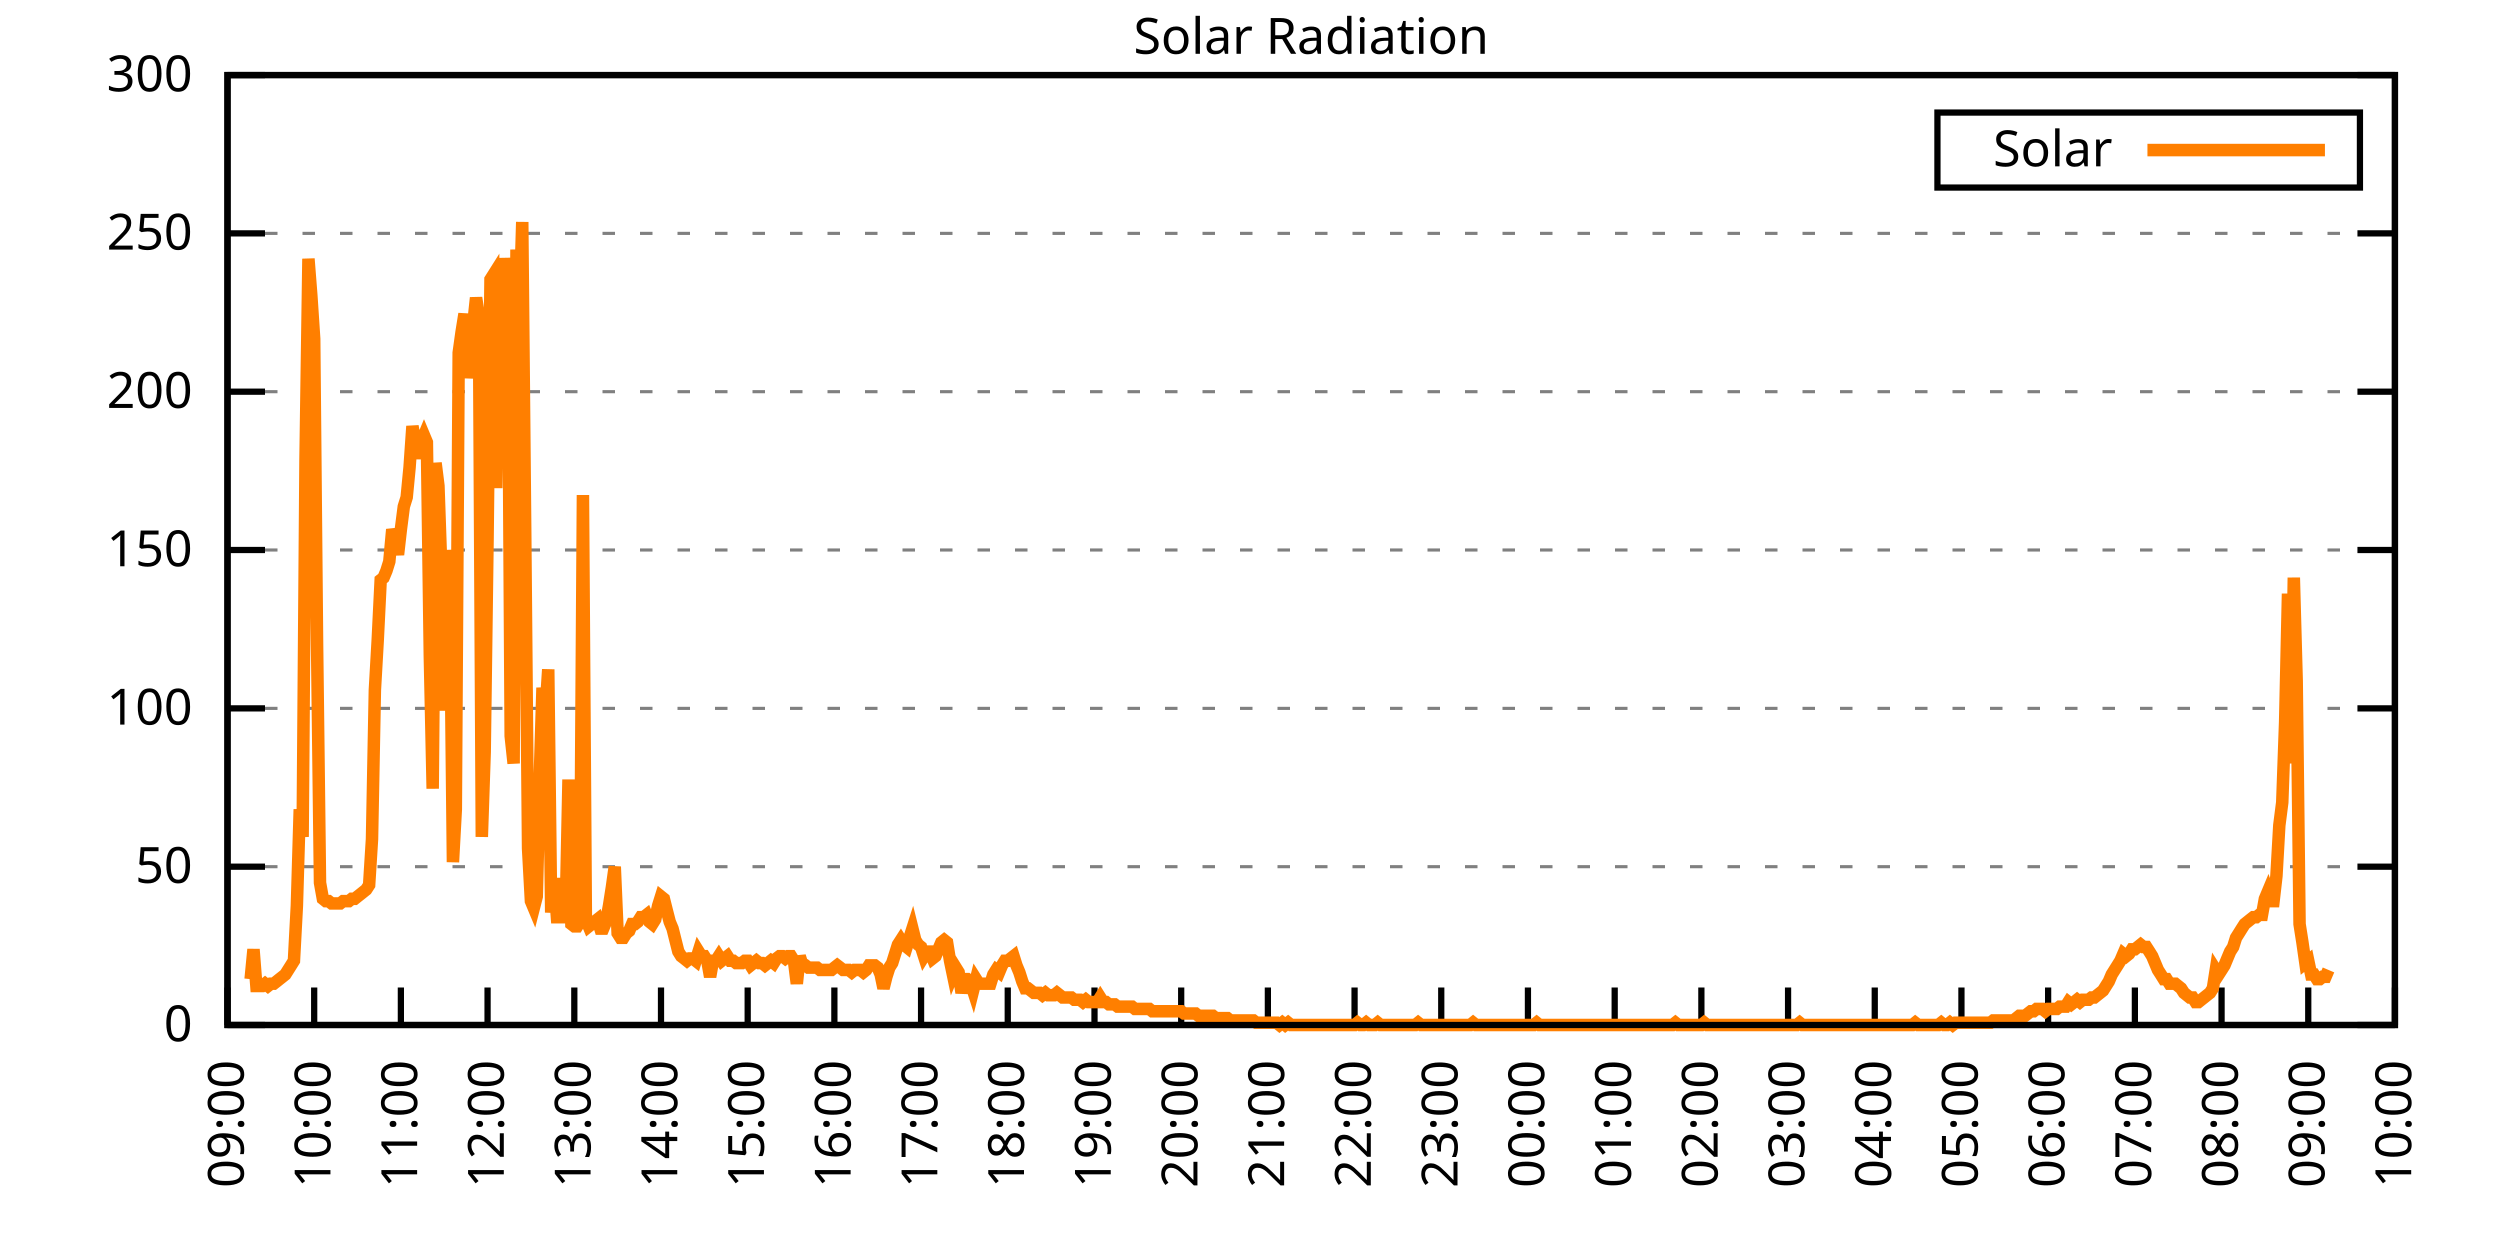
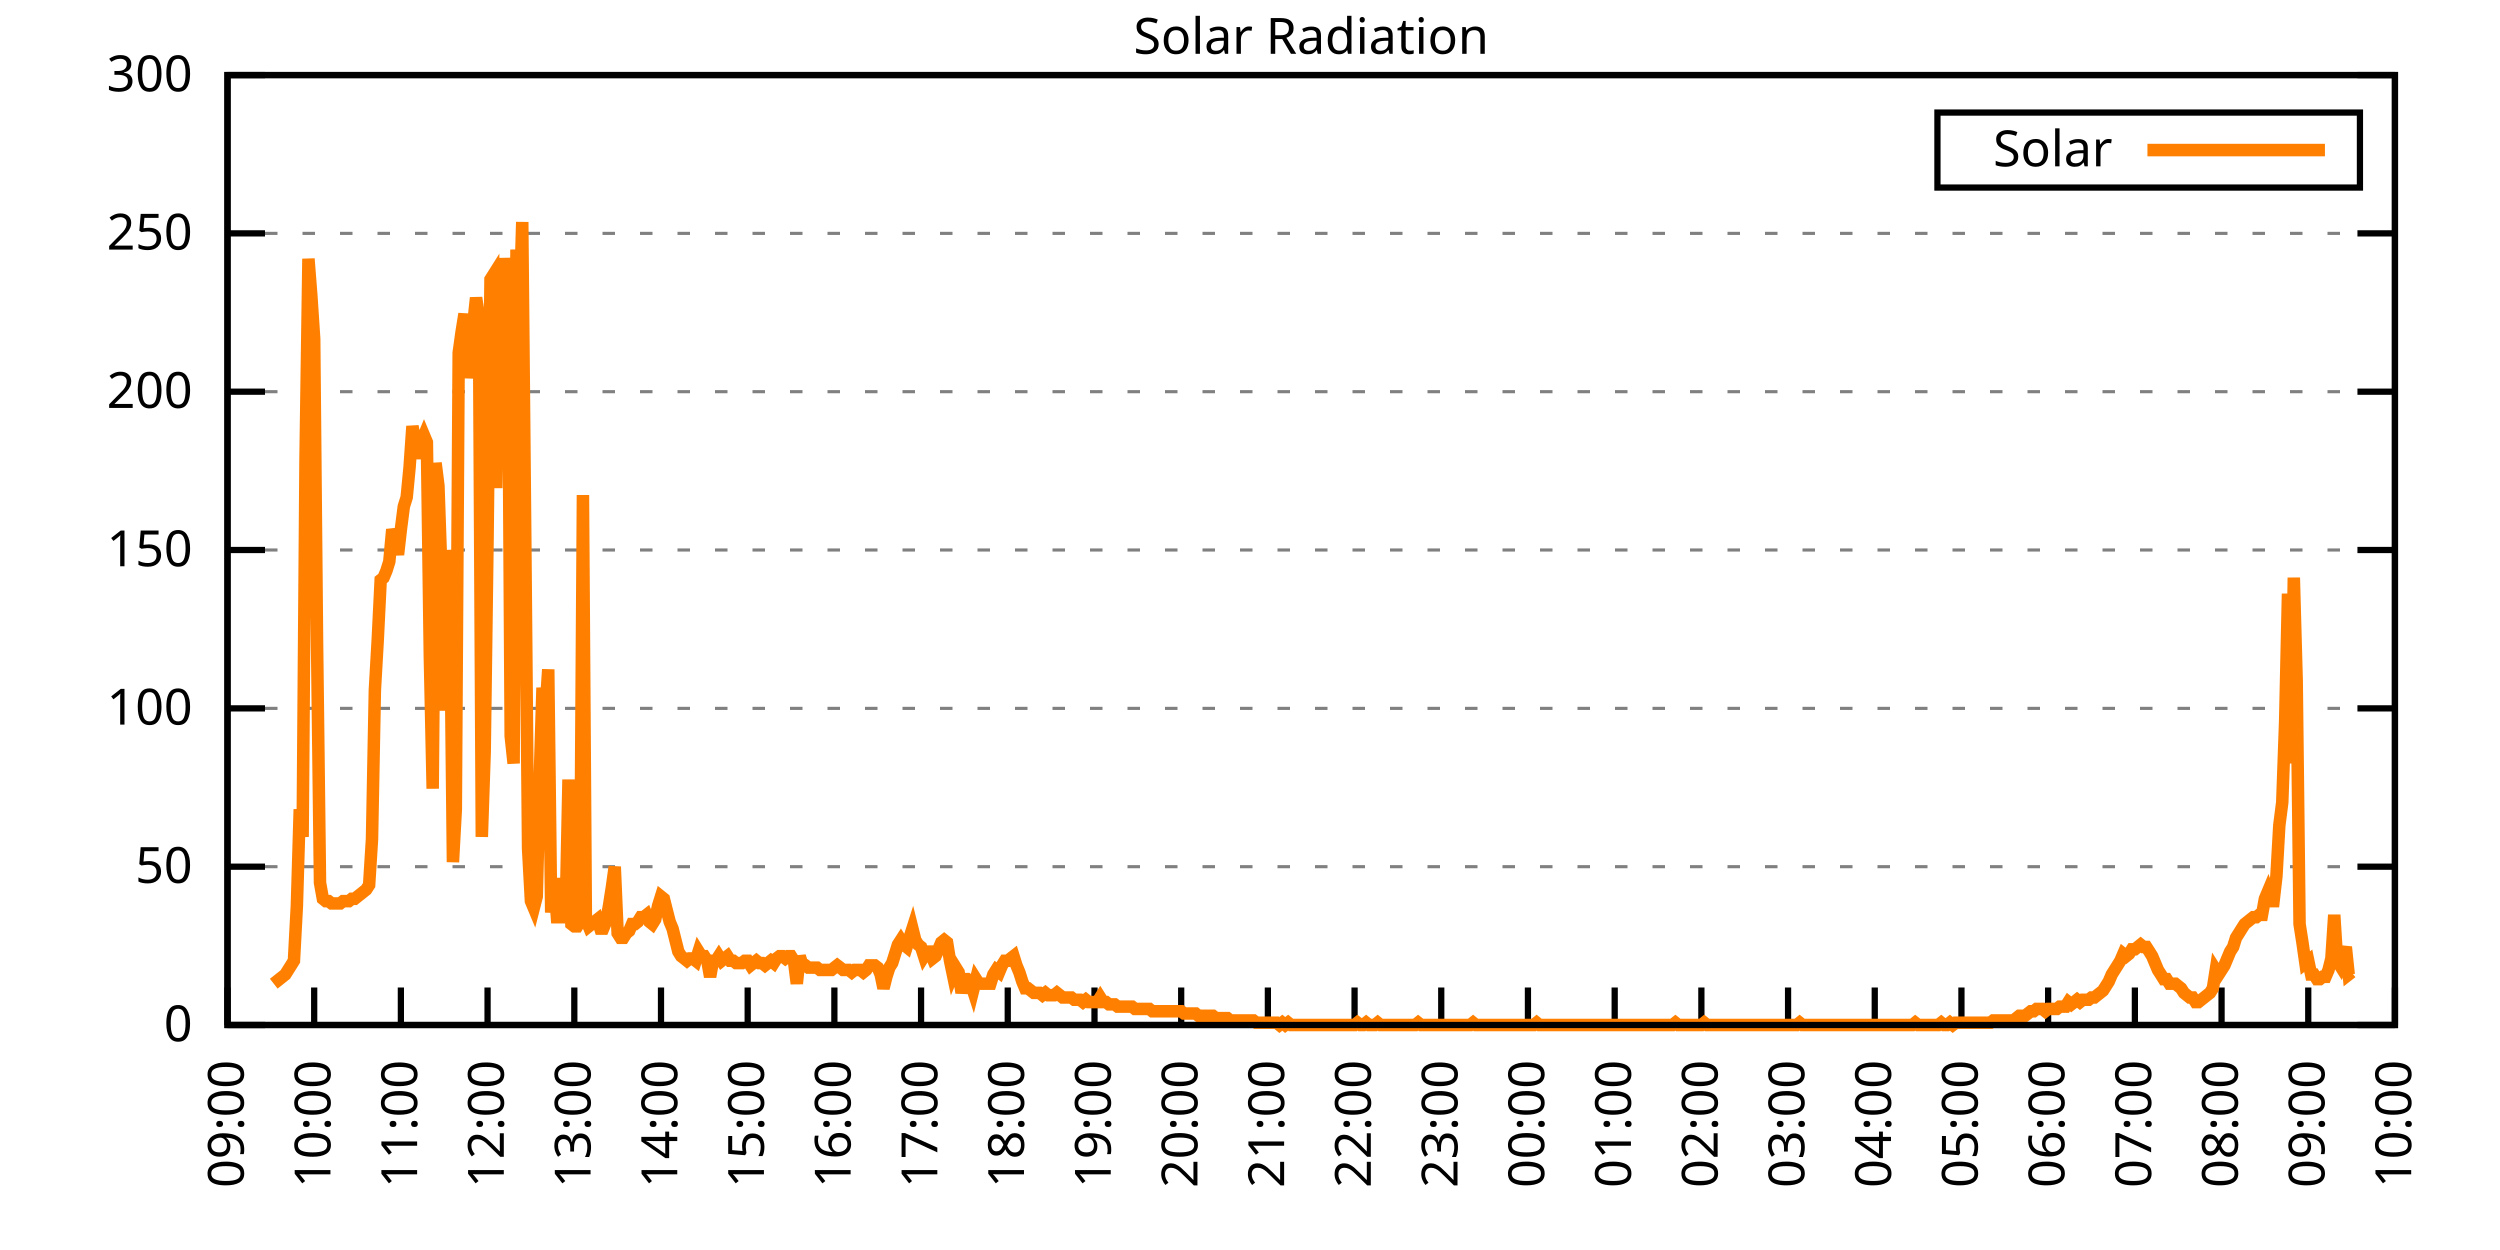
<svg xmlns="http://www.w3.org/2000/svg" xmlns:xlink="http://www.w3.org/1999/xlink" width="400" height="200" viewBox="0 0 400 200">
  <g id="gnuplot_canvas">
    <rect x="0" y="0" width="400" height="200" fill="none" />
    <defs>
      <circle id="gpDot" r="0.5" stroke-width="0.5" stroke="currentColor" />
      <path id="gpPt0" stroke-width="0.333" stroke="currentColor" d="M-1,0 h2 M0,-1 v2" />
      <path id="gpPt1" stroke-width="0.333" stroke="currentColor" d="M-1,-1 L1,1 M1,-1 L-1,1" />
      <path id="gpPt2" stroke-width="0.333" stroke="currentColor" d="M-1,0 L1,0 M0,-1 L0,1 M-1,-1 L1,1 M-1,1 L1,-1" />
      <rect id="gpPt3" stroke-width="0.333" stroke="currentColor" x="-1" y="-1" width="2" height="2" />
      <rect id="gpPt4" stroke-width="0.333" stroke="currentColor" fill="currentColor" x="-1" y="-1" width="2" height="2" />
      <circle id="gpPt5" stroke-width="0.333" stroke="currentColor" cx="0" cy="0" r="1" />
      <use xlink:href="#gpPt5" id="gpPt6" fill="currentColor" stroke="none" />
      <path id="gpPt7" stroke-width="0.333" stroke="currentColor" d="M0,-1.33 L-1.33,0.67 L1.33,0.67 z" />
      <use xlink:href="#gpPt7" id="gpPt8" fill="currentColor" stroke="none" />
      <use xlink:href="#gpPt7" id="gpPt9" stroke="currentColor" transform="rotate(180)" />
      <use xlink:href="#gpPt9" id="gpPt10" fill="currentColor" stroke="none" />
      <use xlink:href="#gpPt3" id="gpPt11" stroke="currentColor" transform="rotate(45)" />
      <use xlink:href="#gpPt11" id="gpPt12" fill="currentColor" stroke="none" />
      <path id="gpPt13" stroke-width="0.333" stroke="currentColor" d="M0,1.330 L1.265,0.411 L0.782,-1.067 L-0.782,-1.076 L-1.265,0.411 z" />
      <use xlink:href="#gpPt13" id="gpPt14" fill="currentColor" stroke="none" />
      <filter id="textbox" filterUnits="objectBoundingBox" x="0" y="0" height="1" width="1">
        <feFlood flood-color="white" flood-opacity="1" result="bgnd" />
        <feComposite in="SourceGraphic" in2="bgnd" operator="atop" />
      </filter>
      <filter id="greybox" filterUnits="objectBoundingBox" x="0" y="0" height="1" width="1">
        <feFlood flood-color="lightgrey" flood-opacity="1" result="grey" />
        <feComposite in="SourceGraphic" in2="grey" operator="atop" />
      </filter>
    </defs>
    <g fill="none" color="white" stroke="currentColor" stroke-width="1.00" stroke-linecap="butt" stroke-linejoin="miter">
</g>
    <g fill="none" color="black" stroke="currentColor" stroke-width="1.00" stroke-linecap="butt" stroke-linejoin="miter">
      <g stroke="none" shape-rendering="crispEdges">
        <polygon fill="rgb(255, 255, 255)" points="36.40,164.00 383.18,164.00 383.18,12.02 36.40,12.02 " />
      </g>
    </g>
    <g fill="none" color="black" stroke="currentColor" stroke-width="1.00" stroke-linecap="butt" stroke-linejoin="miter">
</g>
    <g fill="none" color="black" stroke="black" stroke-width="0.50" stroke-linecap="butt" stroke-linejoin="miter">
</g>
    <g fill="none" color="gray" stroke="currentColor" stroke-width="0.50" stroke-linecap="butt" stroke-linejoin="miter">
      <path stroke="gray" stroke-dasharray="2,4" class="gridline" d="M36.40,164.00 L383.19,164.00  " />
    </g>
    <g fill="none" color="gray" stroke="gray" stroke-width="1.00" stroke-linecap="butt" stroke-linejoin="miter">
</g>
    <g fill="none" color="black" stroke="currentColor" stroke-width="1.00" stroke-linecap="butt" stroke-linejoin="miter">
      <path stroke="black" d="M36.40,164.00 L42.40,164.00 M383.19,164.00 L377.19,164.00  " />
      <g transform="translate(30.80,166.60)" stroke="none" fill="black" font-family="Sans" font-size="8.00" text-anchor="end">
        <text>
          <tspan font-family="Sans"> 0</tspan>
        </text>
      </g>
    </g>
    <g fill="none" color="black" stroke="currentColor" stroke-width="1.00" stroke-linecap="butt" stroke-linejoin="miter">
</g>
    <g fill="none" color="black" stroke="black" stroke-width="0.50" stroke-linecap="butt" stroke-linejoin="miter">
</g>
    <g fill="none" color="gray" stroke="currentColor" stroke-width="0.50" stroke-linecap="butt" stroke-linejoin="miter">
      <path stroke="gray" stroke-dasharray="2,4" class="gridline" d="M36.40,138.67 L383.19,138.67  " />
    </g>
    <g fill="none" color="gray" stroke="gray" stroke-width="1.00" stroke-linecap="butt" stroke-linejoin="miter">
</g>
    <g fill="none" color="black" stroke="currentColor" stroke-width="1.00" stroke-linecap="butt" stroke-linejoin="miter">
      <path stroke="black" d="M36.40,138.67 L42.40,138.67 M383.19,138.67 L377.19,138.67  " />
      <g transform="translate(30.80,141.27)" stroke="none" fill="black" font-family="Sans" font-size="8.00" text-anchor="end">
        <text>
          <tspan font-family="Sans"> 50</tspan>
        </text>
      </g>
    </g>
    <g fill="none" color="black" stroke="currentColor" stroke-width="1.00" stroke-linecap="butt" stroke-linejoin="miter">
</g>
    <g fill="none" color="black" stroke="black" stroke-width="0.50" stroke-linecap="butt" stroke-linejoin="miter">
</g>
    <g fill="none" color="gray" stroke="currentColor" stroke-width="0.50" stroke-linecap="butt" stroke-linejoin="miter">
      <path stroke="gray" stroke-dasharray="2,4" class="gridline" d="M36.40,113.34 L383.19,113.34  " />
    </g>
    <g fill="none" color="gray" stroke="gray" stroke-width="1.00" stroke-linecap="butt" stroke-linejoin="miter">
</g>
    <g fill="none" color="black" stroke="currentColor" stroke-width="1.00" stroke-linecap="butt" stroke-linejoin="miter">
      <path stroke="black" d="M36.40,113.34 L42.40,113.34 M383.19,113.34 L377.19,113.34  " />
      <g transform="translate(30.80,115.94)" stroke="none" fill="black" font-family="Sans" font-size="8.00" text-anchor="end">
        <text>
          <tspan font-family="Sans"> 100</tspan>
        </text>
      </g>
    </g>
    <g fill="none" color="black" stroke="currentColor" stroke-width="1.00" stroke-linecap="butt" stroke-linejoin="miter">
</g>
    <g fill="none" color="black" stroke="black" stroke-width="0.50" stroke-linecap="butt" stroke-linejoin="miter">
</g>
    <g fill="none" color="gray" stroke="currentColor" stroke-width="0.50" stroke-linecap="butt" stroke-linejoin="miter">
      <path stroke="gray" stroke-dasharray="2,4" class="gridline" d="M36.40,88.00 L383.19,88.00  " />
    </g>
    <g fill="none" color="gray" stroke="gray" stroke-width="1.00" stroke-linecap="butt" stroke-linejoin="miter">
</g>
    <g fill="none" color="black" stroke="currentColor" stroke-width="1.00" stroke-linecap="butt" stroke-linejoin="miter">
      <path stroke="black" d="M36.40,88.00 L42.40,88.00 M383.19,88.00 L377.19,88.00  " />
      <g transform="translate(30.80,90.60)" stroke="none" fill="black" font-family="Sans" font-size="8.00" text-anchor="end">
        <text>
          <tspan font-family="Sans"> 150</tspan>
        </text>
      </g>
    </g>
    <g fill="none" color="black" stroke="currentColor" stroke-width="1.00" stroke-linecap="butt" stroke-linejoin="miter">
</g>
    <g fill="none" color="black" stroke="black" stroke-width="0.50" stroke-linecap="butt" stroke-linejoin="miter">
</g>
    <g fill="none" color="gray" stroke="currentColor" stroke-width="0.50" stroke-linecap="butt" stroke-linejoin="miter">
      <path stroke="gray" stroke-dasharray="2,4" class="gridline" d="M36.40,62.67 L383.19,62.67  " />
    </g>
    <g fill="none" color="gray" stroke="gray" stroke-width="1.00" stroke-linecap="butt" stroke-linejoin="miter">
</g>
    <g fill="none" color="black" stroke="currentColor" stroke-width="1.00" stroke-linecap="butt" stroke-linejoin="miter">
      <path stroke="black" d="M36.40,62.67 L42.40,62.67 M383.19,62.67 L377.19,62.67  " />
      <g transform="translate(30.80,65.27)" stroke="none" fill="black" font-family="Sans" font-size="8.00" text-anchor="end">
        <text>
          <tspan font-family="Sans"> 200</tspan>
        </text>
      </g>
    </g>
    <g fill="none" color="black" stroke="currentColor" stroke-width="1.00" stroke-linecap="butt" stroke-linejoin="miter">
</g>
    <g fill="none" color="black" stroke="black" stroke-width="0.50" stroke-linecap="butt" stroke-linejoin="miter">
</g>
    <g fill="none" color="gray" stroke="currentColor" stroke-width="0.50" stroke-linecap="butt" stroke-linejoin="miter">
      <path stroke="gray" stroke-dasharray="2,4" class="gridline" d="M36.40,37.34 L383.19,37.34  " />
    </g>
    <g fill="none" color="gray" stroke="gray" stroke-width="1.00" stroke-linecap="butt" stroke-linejoin="miter">
</g>
    <g fill="none" color="black" stroke="currentColor" stroke-width="1.00" stroke-linecap="butt" stroke-linejoin="miter">
      <path stroke="black" d="M36.40,37.34 L42.40,37.34 M383.19,37.34 L377.19,37.34  " />
      <g transform="translate(30.80,39.94)" stroke="none" fill="black" font-family="Sans" font-size="8.00" text-anchor="end">
        <text>
          <tspan font-family="Sans"> 250</tspan>
        </text>
      </g>
    </g>
    <g fill="none" color="black" stroke="currentColor" stroke-width="1.00" stroke-linecap="butt" stroke-linejoin="miter">
</g>
    <g fill="none" color="black" stroke="black" stroke-width="0.50" stroke-linecap="butt" stroke-linejoin="miter">
</g>
    <g fill="none" color="gray" stroke="currentColor" stroke-width="0.50" stroke-linecap="butt" stroke-linejoin="miter">
      <path stroke="gray" stroke-dasharray="2,4" class="gridline" d="M36.40,12.01 L383.19,12.01  " />
    </g>
    <g fill="none" color="gray" stroke="gray" stroke-width="1.00" stroke-linecap="butt" stroke-linejoin="miter">
</g>
    <g fill="none" color="black" stroke="currentColor" stroke-width="1.00" stroke-linecap="butt" stroke-linejoin="miter">
      <path stroke="black" d="M36.40,12.01 L42.40,12.01 M383.19,12.01 L377.19,12.01  " />
      <g transform="translate(30.80,14.61)" stroke="none" fill="black" font-family="Sans" font-size="8.00" text-anchor="end">
        <text>
          <tspan font-family="Sans"> 300</tspan>
        </text>
      </g>
    </g>
    <g fill="none" color="black" stroke="currentColor" stroke-width="1.00" stroke-linecap="butt" stroke-linejoin="miter">
      <path stroke="black" d="M36.40,164.00 L36.40,158.00  " />
      <g transform="translate(39.00,169.60) rotate(270.00)" stroke="none" fill="black" font-family="Sans" font-size="8.00" text-anchor="end">
        <text>
          <tspan font-family="Sans">09:00</tspan>
        </text>
      </g>
    </g>
    <g fill="none" color="black" stroke="currentColor" stroke-width="1.00" stroke-linecap="butt" stroke-linejoin="miter">
      <path stroke="black" d="M50.27,164.00 L50.27,158.00  " />
      <g transform="translate(52.87,169.60) rotate(270.00)" stroke="none" fill="black" font-family="Sans" font-size="8.00" text-anchor="end">
        <text>
          <tspan font-family="Sans">10:00</tspan>
        </text>
      </g>
    </g>
    <g fill="none" color="black" stroke="currentColor" stroke-width="1.00" stroke-linecap="butt" stroke-linejoin="miter">
      <path stroke="black" d="M64.14,164.00 L64.14,158.00  " />
      <g transform="translate(66.74,169.60) rotate(270.00)" stroke="none" fill="black" font-family="Sans" font-size="8.00" text-anchor="end">
        <text>
          <tspan font-family="Sans">11:00</tspan>
        </text>
      </g>
    </g>
    <g fill="none" color="black" stroke="currentColor" stroke-width="1.00" stroke-linecap="butt" stroke-linejoin="miter">
      <path stroke="black" d="M78.01,164.00 L78.01,158.00  " />
      <g transform="translate(80.61,169.60) rotate(270.00)" stroke="none" fill="black" font-family="Sans" font-size="8.00" text-anchor="end">
        <text>
          <tspan font-family="Sans">12:00</tspan>
        </text>
      </g>
    </g>
    <g fill="none" color="black" stroke="currentColor" stroke-width="1.00" stroke-linecap="butt" stroke-linejoin="miter">
      <path stroke="black" d="M91.89,164.00 L91.89,158.00  " />
      <g transform="translate(94.49,169.60) rotate(270.00)" stroke="none" fill="black" font-family="Sans" font-size="8.00" text-anchor="end">
        <text>
          <tspan font-family="Sans">13:00</tspan>
        </text>
      </g>
    </g>
    <g fill="none" color="black" stroke="currentColor" stroke-width="1.00" stroke-linecap="butt" stroke-linejoin="miter">
      <path stroke="black" d="M105.76,164.00 L105.76,158.00  " />
      <g transform="translate(108.36,169.60) rotate(270.00)" stroke="none" fill="black" font-family="Sans" font-size="8.00" text-anchor="end">
        <text>
          <tspan font-family="Sans">14:00</tspan>
        </text>
      </g>
    </g>
    <g fill="none" color="black" stroke="currentColor" stroke-width="1.00" stroke-linecap="butt" stroke-linejoin="miter">
      <path stroke="black" d="M119.63,164.00 L119.63,158.00  " />
      <g transform="translate(122.23,169.60) rotate(270.00)" stroke="none" fill="black" font-family="Sans" font-size="8.00" text-anchor="end">
        <text>
          <tspan font-family="Sans">15:00</tspan>
        </text>
      </g>
    </g>
    <g fill="none" color="black" stroke="currentColor" stroke-width="1.00" stroke-linecap="butt" stroke-linejoin="miter">
      <path stroke="black" d="M133.50,164.00 L133.50,158.00  " />
      <g transform="translate(136.10,169.60) rotate(270.00)" stroke="none" fill="black" font-family="Sans" font-size="8.00" text-anchor="end">
        <text>
          <tspan font-family="Sans">16:00</tspan>
        </text>
      </g>
    </g>
    <g fill="none" color="black" stroke="currentColor" stroke-width="1.00" stroke-linecap="butt" stroke-linejoin="miter">
      <path stroke="black" d="M147.37,164.00 L147.37,158.00  " />
      <g transform="translate(149.97,169.60) rotate(270.00)" stroke="none" fill="black" font-family="Sans" font-size="8.00" text-anchor="end">
        <text>
          <tspan font-family="Sans">17:00</tspan>
        </text>
      </g>
    </g>
    <g fill="none" color="black" stroke="currentColor" stroke-width="1.00" stroke-linecap="butt" stroke-linejoin="miter">
      <path stroke="black" d="M161.24,164.00 L161.24,158.00  " />
      <g transform="translate(163.84,169.60) rotate(270.00)" stroke="none" fill="black" font-family="Sans" font-size="8.00" text-anchor="end">
        <text>
          <tspan font-family="Sans">18:00</tspan>
        </text>
      </g>
    </g>
    <g fill="none" color="black" stroke="currentColor" stroke-width="1.00" stroke-linecap="butt" stroke-linejoin="miter">
      <path stroke="black" d="M175.12,164.00 L175.12,158.00  " />
      <g transform="translate(177.72,169.60) rotate(270.00)" stroke="none" fill="black" font-family="Sans" font-size="8.00" text-anchor="end">
        <text>
          <tspan font-family="Sans">19:00</tspan>
        </text>
      </g>
    </g>
    <g fill="none" color="black" stroke="currentColor" stroke-width="1.00" stroke-linecap="butt" stroke-linejoin="miter">
      <path stroke="black" d="M188.99,164.00 L188.99,158.00  " />
      <g transform="translate(191.59,169.60) rotate(270.00)" stroke="none" fill="black" font-family="Sans" font-size="8.00" text-anchor="end">
        <text>
          <tspan font-family="Sans">20:00</tspan>
        </text>
      </g>
    </g>
    <g fill="none" color="black" stroke="currentColor" stroke-width="1.00" stroke-linecap="butt" stroke-linejoin="miter">
      <path stroke="black" d="M202.86,164.00 L202.86,158.00  " />
      <g transform="translate(205.46,169.60) rotate(270.00)" stroke="none" fill="black" font-family="Sans" font-size="8.00" text-anchor="end">
        <text>
          <tspan font-family="Sans">21:00</tspan>
        </text>
      </g>
    </g>
    <g fill="none" color="black" stroke="currentColor" stroke-width="1.00" stroke-linecap="butt" stroke-linejoin="miter">
      <path stroke="black" d="M216.73,164.00 L216.73,158.00  " />
      <g transform="translate(219.33,169.60) rotate(270.00)" stroke="none" fill="black" font-family="Sans" font-size="8.00" text-anchor="end">
        <text>
          <tspan font-family="Sans">22:00</tspan>
        </text>
      </g>
    </g>
    <g fill="none" color="black" stroke="currentColor" stroke-width="1.00" stroke-linecap="butt" stroke-linejoin="miter">
      <path stroke="black" d="M230.60,164.00 L230.60,158.00  " />
      <g transform="translate(233.20,169.60) rotate(270.00)" stroke="none" fill="black" font-family="Sans" font-size="8.00" text-anchor="end">
        <text>
          <tspan font-family="Sans">23:00</tspan>
        </text>
      </g>
    </g>
    <g fill="none" color="black" stroke="currentColor" stroke-width="1.00" stroke-linecap="butt" stroke-linejoin="miter">
      <path stroke="black" d="M244.47,164.00 L244.47,158.00  " />
      <g transform="translate(247.07,169.60) rotate(270.00)" stroke="none" fill="black" font-family="Sans" font-size="8.00" text-anchor="end">
        <text>
          <tspan font-family="Sans">00:00</tspan>
        </text>
      </g>
    </g>
    <g fill="none" color="black" stroke="currentColor" stroke-width="1.00" stroke-linecap="butt" stroke-linejoin="miter">
      <path stroke="black" d="M258.35,164.00 L258.35,158.00  " />
      <g transform="translate(260.95,169.60) rotate(270.00)" stroke="none" fill="black" font-family="Sans" font-size="8.00" text-anchor="end">
        <text>
          <tspan font-family="Sans">01:00</tspan>
        </text>
      </g>
    </g>
    <g fill="none" color="black" stroke="currentColor" stroke-width="1.00" stroke-linecap="butt" stroke-linejoin="miter">
      <path stroke="black" d="M272.22,164.00 L272.22,158.00  " />
      <g transform="translate(274.82,169.60) rotate(270.00)" stroke="none" fill="black" font-family="Sans" font-size="8.00" text-anchor="end">
        <text>
          <tspan font-family="Sans">02:00</tspan>
        </text>
      </g>
    </g>
    <g fill="none" color="black" stroke="currentColor" stroke-width="1.00" stroke-linecap="butt" stroke-linejoin="miter">
      <path stroke="black" d="M286.09,164.00 L286.09,158.00  " />
      <g transform="translate(288.69,169.60) rotate(270.00)" stroke="none" fill="black" font-family="Sans" font-size="8.00" text-anchor="end">
        <text>
          <tspan font-family="Sans">03:00</tspan>
        </text>
      </g>
    </g>
    <g fill="none" color="black" stroke="currentColor" stroke-width="1.00" stroke-linecap="butt" stroke-linejoin="miter">
      <path stroke="black" d="M299.96,164.00 L299.96,158.00  " />
      <g transform="translate(302.56,169.60) rotate(270.00)" stroke="none" fill="black" font-family="Sans" font-size="8.00" text-anchor="end">
        <text>
          <tspan font-family="Sans">04:00</tspan>
        </text>
      </g>
    </g>
    <g fill="none" color="black" stroke="currentColor" stroke-width="1.00" stroke-linecap="butt" stroke-linejoin="miter">
      <path stroke="black" d="M313.83,164.00 L313.83,158.00  " />
      <g transform="translate(316.43,169.60) rotate(270.00)" stroke="none" fill="black" font-family="Sans" font-size="8.00" text-anchor="end">
        <text>
          <tspan font-family="Sans">05:00</tspan>
        </text>
      </g>
    </g>
    <g fill="none" color="black" stroke="currentColor" stroke-width="1.00" stroke-linecap="butt" stroke-linejoin="miter">
      <path stroke="black" d="M327.70,164.00 L327.70,158.00  " />
      <g transform="translate(330.30,169.60) rotate(270.00)" stroke="none" fill="black" font-family="Sans" font-size="8.00" text-anchor="end">
        <text>
          <tspan font-family="Sans">06:00</tspan>
        </text>
      </g>
    </g>
    <g fill="none" color="black" stroke="currentColor" stroke-width="1.00" stroke-linecap="butt" stroke-linejoin="miter">
      <path stroke="black" d="M341.58,164.00 L341.58,158.00  " />
      <g transform="translate(344.18,169.60) rotate(270.00)" stroke="none" fill="black" font-family="Sans" font-size="8.00" text-anchor="end">
        <text>
          <tspan font-family="Sans">07:00</tspan>
        </text>
      </g>
    </g>
    <g fill="none" color="black" stroke="currentColor" stroke-width="1.00" stroke-linecap="butt" stroke-linejoin="miter">
      <path stroke="black" d="M355.45,164.00 L355.45,158.00  " />
      <g transform="translate(358.05,169.60) rotate(270.00)" stroke="none" fill="black" font-family="Sans" font-size="8.00" text-anchor="end">
        <text>
          <tspan font-family="Sans">08:00</tspan>
        </text>
      </g>
    </g>
    <g fill="none" color="black" stroke="currentColor" stroke-width="1.00" stroke-linecap="butt" stroke-linejoin="miter">
      <path stroke="black" d="M369.32,164.00 L369.32,158.00  " />
      <g transform="translate(371.92,169.60) rotate(270.00)" stroke="none" fill="black" font-family="Sans" font-size="8.00" text-anchor="end">
        <text>
          <tspan font-family="Sans">09:00</tspan>
        </text>
      </g>
    </g>
    <g fill="none" color="black" stroke="currentColor" stroke-width="1.00" stroke-linecap="butt" stroke-linejoin="miter">
      <path stroke="black" d="M383.19,164.00 L383.19,158.00  " />
      <g transform="translate(385.79,169.60) rotate(270.00)" stroke="none" fill="black" font-family="Sans" font-size="8.00" text-anchor="end">
        <text>
          <tspan font-family="Sans">10:00</tspan>
        </text>
      </g>
    </g>
    <g fill="none" color="black" stroke="currentColor" stroke-width="1.00" stroke-linecap="butt" stroke-linejoin="miter">
</g>
    <g fill="none" color="black" stroke="currentColor" stroke-width="1.00" stroke-linecap="butt" stroke-linejoin="miter">
      <path stroke="black" d="M36.40,12.01 L36.40,164.00 L383.19,164.00 L383.19,12.01 L36.40,12.01 Z  " />
    </g>
    <g fill="none" color="black" stroke="currentColor" stroke-width="1.00" stroke-linecap="butt" stroke-linejoin="miter">
</g>
    <g fill="none" color="black" stroke="currentColor" stroke-width="1.00" stroke-linecap="butt" stroke-linejoin="miter">
      <path stroke="black" d="M309.99,30.01 L309.99,18.01 L377.59,18.01 L377.59,30.01 L309.99,30.01 Z  " />
    </g>
    <g id="Solar_Radiation_plot_1">
      <g fill="none" color="white" stroke="black" stroke-width="2.00" stroke-linecap="butt" stroke-linejoin="miter">
</g>
      <g fill="none" color="black" stroke="currentColor" stroke-width="2.00" stroke-linecap="butt" stroke-linejoin="miter">
        <g transform="translate(337.99,26.61)" stroke="none" fill="black" font-family="Sans" font-size="8.00" text-anchor="end">
          <text>
            <tspan font-family="Sans">Solar</tspan>
          </text>
        </g>
      </g>
      <g fill="none" color="black" stroke="currentColor" stroke-width="2.00" stroke-linecap="butt" stroke-linejoin="miter">
-         <path stroke="rgb(255, 127,   0)" d="M343.59,24.01 L371.99,24.01 M40.10,156.66 L40.56,151.89 L41.02,157.76 L41.49,157.76 L41.95,157.76 L42.41,157.39   L42.87,157.76 L43.34,157.39 L43.80,157.39 L44.26,157.03 L44.72,156.66 L45.19,156.29 L45.65,155.92 L46.11,155.19   L46.57,154.46 L47.03,153.72 L47.50,144.91 L47.96,129.49 L48.42,133.90 L48.88,73.70 L49.35,41.40 L49.81,47.27   L50.27,54.24 L50.73,103.07 L51.20,141.24 L51.66,143.81 L52.12,144.18 L52.58,144.18 L53.05,144.55 L53.51,144.55   L53.97,144.55 L54.43,144.55 L54.90,144.18 L55.36,144.18 L55.82,144.18 L56.28,143.81 L56.75,143.81 L57.21,143.44   L57.67,143.08 L58.13,142.71 L58.59,142.34 L59.06,141.61 L59.52,134.27 L59.98,110.41 L60.44,102.33 L60.91,92.79   L61.37,92.42 L61.83,91.32 L62.29,89.85 L62.76,84.71 L63.22,86.18 L63.68,88.75 L64.14,84.71 L64.61,81.04   L65.07,79.57 L65.53,74.80 L65.99,68.19 L66.46,70.76 L66.92,73.33 L67.38,70.76 L67.84,69.66 L68.30,70.76   L68.77,104.90 L69.23,126.19 L69.69,74.07 L70.15,77.74 L70.62,91.32 L71.08,113.71 L71.54,88.02 L72.00,94.26   L72.47,137.94 L72.93,129.49 L73.39,56.45 L73.85,53.14 L74.32,50.21 L74.78,60.48 L75.24,56.45 L75.70,52.04   L76.17,47.64 L76.63,50.57 L77.09,133.90 L77.55,120.32 L78.01,86.18 L78.48,44.70 L78.94,43.97 L79.40,78.10   L79.86,44.70 L80.33,44.70 L80.79,41.40 L81.25,43.97 L81.71,117.75 L82.18,122.15 L82.64,39.93 L83.10,50.94   L83.56,35.52 L84.03,84.71 L84.49,135.74 L84.95,144.18 L85.41,145.28 L85.88,143.44 L86.34,125.09 L86.80,110.04   L87.26,114.08 L87.72,107.10 L88.19,146.01 L88.65,140.51 L89.11,146.75 L89.57,146.75 L90.04,146.75 L90.50,146.75   L90.96,124.72 L91.42,147.85 L91.89,148.22 L92.35,148.22 L92.81,147.48 L93.27,79.21 L93.74,147.11 L94.20,148.22   L94.66,147.85 L95.12,147.48 L95.59,147.11 L96.05,148.58 L96.51,148.58 L96.97,147.48 L97.44,144.91 L97.90,141.98   L98.36,138.67 L98.82,149.32 L99.28,150.05 L99.75,150.05 L100.21,149.32 L100.67,148.95 L101.13,147.85 L101.60,147.85   L102.06,147.48 L102.52,146.75 L102.98,146.75 L103.45,146.38 L103.91,147.48 L104.37,147.85 L104.83,147.11 L105.30,144.91   L105.76,143.44 L106.22,143.81 L106.68,145.65 L107.15,147.48 L107.61,148.58 L108.07,150.42 L108.53,152.25 L108.99,152.99   L109.46,153.35 L109.92,153.72 L110.38,153.35 L110.84,153.35 L111.31,153.72 L111.77,152.25 L112.23,152.99 L112.69,152.99   L113.16,153.72 L113.62,156.29 L114.08,153.72 L114.54,153.72 L115.01,152.99 L115.47,153.72 L115.93,153.35 L116.39,152.99   L116.86,153.72 L117.32,153.72 L117.78,154.09 L118.24,154.09 L118.70,154.09 L119.17,153.72 L119.63,153.72 L120.09,154.46   L120.55,154.09 L121.02,153.72 L121.48,154.09 L121.94,154.09 L122.40,154.46 L122.87,154.09 L123.33,153.72 L123.79,154.09   L124.25,153.35 L124.72,152.99 L125.18,152.99 L125.64,153.35 L126.10,152.99 L126.57,152.99 L127.03,153.72 L127.49,157.39   L127.95,152.99 L128.41,154.46 L128.88,154.46 L129.34,154.82 L129.80,154.82 L130.26,154.82 L130.73,154.82 L131.19,155.19   L131.65,155.19 L132.11,155.19 L132.58,155.19 L133.04,155.19 L133.50,154.82 L133.96,154.46 L134.43,154.82 L134.89,155.19   L135.35,155.19 L135.81,155.19 L136.28,155.56 L136.74,155.19 L137.20,155.19 L137.66,155.19 L138.13,155.56 L138.59,155.19   L139.05,154.46 L139.51,154.46 L139.97,154.46 L140.44,154.82 L140.90,155.92 L141.36,158.13 L141.82,156.29 L142.29,154.82   L142.75,154.09 L143.21,152.62 L143.67,151.15 L144.14,150.42 L144.60,151.15 L145.06,151.52 L145.52,150.05 L145.99,148.58   L146.45,150.42 L146.91,151.15 L147.37,151.52 L147.84,152.99 L148.30,152.25 L148.76,152.25 L149.22,153.35 L149.68,152.99   L150.15,151.89 L150.61,150.79 L151.07,150.42 L151.53,150.79 L152.00,153.72 L152.46,155.92 L152.92,154.82 L153.38,155.56   L153.85,158.86 L154.31,156.66 L154.77,156.66 L155.23,157.03 L155.70,158.49 L156.16,156.66 L156.62,157.39 L157.08,157.39   L157.55,157.39 L158.01,157.39 L158.47,157.39 L158.93,155.92 L159.39,155.19 L159.86,155.56 L160.32,154.46 L160.78,153.72   L161.24,153.72 L161.71,153.35 L162.17,152.99 L162.63,154.46 L163.09,155.56 L163.56,157.03 L164.02,158.13 L164.48,158.13   L164.94,158.49 L165.41,158.86 L165.87,158.86 L166.33,158.86 L166.79,159.23 L167.26,158.86 L167.72,159.23 L168.18,159.23   L168.64,159.23 L169.10,158.86 L169.57,159.23 L170.03,159.60 L170.49,159.60 L170.95,159.60 L171.42,159.60 L171.88,159.96   L172.34,159.96 L172.80,159.96 L173.27,160.33 L173.73,159.96 L174.19,160.33 L174.65,160.33 L175.12,160.33 L175.58,160.33   L176.04,159.60 L176.50,160.33 L176.97,160.33 L177.43,160.70 L177.89,160.70 L178.35,160.70 L178.82,161.06 L179.28,161.06   L179.74,161.06 L180.20,161.06 L180.66,161.06 L181.13,161.06 L181.59,161.43 L182.05,161.43 L182.51,161.43 L182.98,161.43   L183.44,161.43 L183.90,161.43 L184.36,161.80 L184.83,161.80 L185.29,161.80 L185.75,161.80 L186.21,161.80 L186.68,161.80   L187.14,161.80 L187.60,161.80 L188.06,161.80 L188.53,161.80 L188.99,161.80 L189.45,162.16 L189.91,162.16 L190.37,162.16   L190.84,162.16 L191.30,162.16 L191.76,162.53 L192.22,162.53 L192.69,162.53 L193.15,162.53 L193.61,162.53 L194.07,162.53   L194.54,162.90 L195.00,162.90 L195.46,162.90 L195.92,162.90 L196.39,162.90 L196.85,163.27 L197.31,163.27 L197.77,163.27   L198.24,163.27 L198.70,163.27 L199.16,163.27 L199.62,163.27 L200.08,163.27 L200.55,163.27 L201.01,163.63 L201.47,163.63   L201.93,163.63 L202.40,163.63 L202.86,163.63 L203.32,163.63 L203.78,163.63 L204.25,163.63 L204.71,164.00 L205.17,163.63   L205.63,164.00 L206.10,163.63 L206.56,164.00 L207.02,164.00 L207.48,164.00 L207.95,164.00 L208.41,164.00 L208.87,164.00   L209.33,164.00 L209.80,164.00 L210.26,164.00 L210.72,164.00 L211.18,164.00 L211.64,164.00 L212.11,164.00 L212.57,164.00   L213.03,164.00 L213.49,164.00 L213.96,164.00 L214.42,164.00 L214.88,164.00 L215.34,164.00 L215.81,164.00 L216.27,164.00   L216.73,164.00 L217.19,163.63 L217.66,164.00 L218.12,164.00 L218.58,163.63 L219.04,164.00 L219.51,164.00 L219.97,164.00   L220.43,163.63 L220.89,164.00 L221.35,164.00 L222.05,164.00 L222.74,164.00 L223.20,164.00 L223.67,164.00 L224.13,164.00   L224.59,164.00 L225.05,164.00 L225.52,164.00 L225.98,164.00 L226.44,164.00 L226.90,163.63 L227.37,164.00 L227.83,164.00   L228.29,164.00 L228.75,164.00 L229.22,164.00 L229.68,164.00 L230.14,164.00 L230.60,164.00 L231.06,164.00 L231.53,164.00   L231.99,164.00 L232.45,164.00 L232.91,164.00 L233.38,164.00 L233.84,164.00 L234.30,164.00 L234.76,164.00 L235.23,164.00   L235.69,163.63 L236.15,164.00 L236.61,164.00 L237.08,164.00 L237.54,164.00 L238.00,164.00 L238.46,164.00 L238.93,164.00   L239.39,164.00 L239.85,164.00 L240.31,164.00 L240.77,164.00 L241.24,164.00 L241.70,164.00 L242.16,164.00 L242.62,164.00   L243.09,164.00 L243.55,164.00 L244.01,164.00 L244.47,164.00 L244.94,164.00 L245.40,164.00 L245.86,163.63 L246.32,164.00   L246.79,164.00 L247.25,164.00 L247.71,164.00 L248.17,164.00 L248.64,164.00 L249.10,164.00 L249.56,164.00 L250.02,164.00   L250.49,164.00 L250.95,164.00 L251.41,164.00 L251.87,164.00 L252.33,164.00 L252.80,164.00 L253.26,164.00 L253.72,164.00   L254.18,164.00 L254.65,164.00 L255.11,164.00 L255.57,164.00 L256.03,164.00 L256.50,164.00 L256.96,164.00 L257.42,164.00   L257.88,164.00 L258.35,164.00 L258.81,164.00 L259.27,164.00 L259.73,164.00 L260.20,164.00 L260.66,164.00 L261.12,164.00   L261.58,164.00 L262.04,164.00 L262.51,164.00 L262.97,164.00 L263.43,164.00 L263.89,164.00 L264.36,164.00 L264.82,164.00   L265.28,164.00 L265.74,164.00 L266.21,164.00 L266.67,164.00 L267.13,164.00 L267.59,164.00 L268.06,163.63 L268.52,164.00   L268.98,164.00 L269.44,164.00 L269.91,164.00 L270.37,164.00 L270.83,164.00 L271.29,164.00 L271.75,164.00 L272.22,164.00   L272.68,163.63 L273.14,164.00 L273.60,164.00 L274.07,164.00 L274.53,164.00 L274.99,164.00 L275.45,164.00 L275.92,164.00   L276.38,164.00 L276.84,164.00 L277.30,164.00 L277.77,164.00 L278.23,164.00 L278.69,164.00 L279.15,164.00 L279.62,164.00   L280.08,164.00 L280.54,164.00 L281.00,164.00 L281.46,164.00 L281.93,164.00 L282.39,164.00 L282.85,164.00 L283.31,164.00   L283.78,164.00 L284.24,164.00 L284.70,164.00 L285.16,164.00 L285.63,164.00 L286.09,164.00 L286.55,164.00 L287.01,164.00   L287.48,164.00 L287.94,163.63 L288.40,164.00 L288.86,164.00 L289.33,164.00 L289.79,164.00 L290.25,164.00 L290.71,164.00   L291.18,164.00 L291.64,164.00 L292.10,164.00 L292.56,164.00 L293.02,164.00 L293.49,164.00 L293.95,164.00 L294.41,164.00   L294.87,164.00 L295.34,164.00 L295.80,164.00 L296.26,164.00 L296.72,164.00 L297.19,164.00 L297.65,164.00 L298.11,164.00   L298.57,164.00 L299.04,164.00 L299.50,164.00 L299.96,164.00 L300.42,164.00 L300.89,164.00 L301.35,164.00 L301.81,164.00   L302.27,164.00 L302.73,164.00 L303.20,164.00 L303.66,164.00 L304.12,164.00 L304.58,164.00 L305.05,164.00 L305.51,164.00   L305.97,164.00 L306.43,163.63 L306.90,164.00 L307.36,164.00 L307.82,164.00 L308.28,164.00 L308.75,164.00 L309.21,164.00   L309.67,164.00 L310.13,164.00 L310.60,163.63 L311.06,164.00 L311.52,164.00 L311.98,163.63 L312.44,164.00 L312.91,163.63   L313.37,163.63 L313.83,163.63 L314.29,163.63 L314.76,163.63 L315.22,163.63 L315.68,163.63 L316.14,163.63 L316.61,163.63   L317.07,163.63 L317.53,163.63 L317.99,163.63 L318.46,163.63 L318.92,163.27 L319.38,163.27 L319.84,163.27 L320.31,163.27   L320.77,163.27 L321.23,163.27 L321.69,163.27 L322.15,163.27 L322.62,162.90 L323.08,162.53 L323.54,162.53 L324.00,162.53   L324.47,162.16 L324.93,161.80 L325.39,161.80 L325.85,161.43 L326.32,161.43 L326.78,161.43 L327.24,161.80 L327.70,161.43   L328.17,161.43 L328.63,161.43 L329.09,161.43 L329.55,161.06 L330.02,161.06 L330.48,161.06 L330.94,160.33 L331.40,160.70   L331.87,160.33 L332.33,159.96 L332.79,160.33 L333.25,159.96 L333.71,159.96 L334.18,159.96 L334.64,159.60 L335.10,159.60   L335.56,159.23 L336.03,158.86 L336.49,158.49 L336.95,157.76 L337.41,157.03 L337.88,155.92 L338.34,155.19 L338.80,154.46   L339.26,153.72 L339.73,152.62 L340.19,152.99 L340.65,152.62 L341.11,151.89 L341.58,151.89 L342.04,151.52 L342.50,151.15   L342.96,151.52 L343.42,151.52 L343.89,152.25 L344.35,152.99 L344.81,154.09 L345.27,155.19 L345.74,155.92 L346.20,156.66   L346.66,156.66 L347.12,157.39 L347.59,157.39 L348.05,157.39 L348.51,157.76 L348.97,158.13 L349.44,158.86 L349.90,159.23   L350.36,159.60 L350.82,159.60 L351.29,160.33 L351.75,160.33 L352.21,159.96 L352.67,159.60 L353.13,159.23 L353.60,158.86   L354.06,158.13 L354.52,155.19 L354.98,155.92 L355.45,155.19 L355.91,154.46 L356.37,153.35 L356.83,152.25 L357.30,151.52   L357.76,150.05 L358.22,149.32 L358.68,148.58 L359.15,147.85 L359.61,147.48 L360.07,147.11 L360.53,146.75 L361.00,146.75   L361.46,146.38 L361.92,146.38 L362.38,143.81 L362.84,142.71 L363.31,144.18 L363.77,144.18 L364.23,140.14 L364.69,132.06   L365.16,128.39 L365.62,115.55 L366.08,94.99 L366.54,122.15 L367.01,92.42 L367.47,108.94 L367.93,147.85 L368.39,150.79   L368.86,154.09 L369.32,153.72 L369.78,155.92 L370.24,155.92 L370.71,156.66 L371.17,156.66 L371.63,156.29 L372.09,156.29   L372.56,155.19  " />
+         <path stroke="rgb(255, 127,   0)" d="M343.59,24.01 L371.99,24.01 M43.80,157.39 L44.26,157.03 L44.72,156.66 L45.19,156.29 L45.65,155.92 L46.11,155.19   L46.57,154.46 L47.03,153.72 L47.50,144.91 L47.96,129.49 L48.42,133.90 L48.88,73.70 L49.35,41.40 L49.81,47.27   L50.27,54.24 L50.73,103.07 L51.20,141.24 L51.66,143.81 L52.12,144.18 L52.58,144.18 L53.05,144.55 L53.51,144.55   L53.97,144.55 L54.43,144.55 L54.90,144.18 L55.36,144.18 L55.82,144.18 L56.28,143.81 L56.75,143.81 L57.21,143.44   L57.67,143.08 L58.13,142.71 L58.59,142.34 L59.06,141.61 L59.52,134.27 L59.98,110.41 L60.44,102.33 L60.91,92.79   L61.37,92.42 L61.83,91.32 L62.29,89.85 L62.76,84.71 L63.22,86.18 L63.68,88.75 L64.14,84.71 L64.61,81.04   L65.07,79.57 L65.53,74.80 L65.99,68.19 L66.46,70.76 L66.92,73.33 L67.38,70.76 L67.84,69.66 L68.30,70.76   L68.77,104.90 L69.23,126.19 L69.69,74.07 L70.15,77.74 L70.62,91.32 L71.08,113.71 L71.54,88.02 L72.00,94.26   L72.47,137.94 L72.93,129.49 L73.39,56.45 L73.85,53.14 L74.32,50.21 L74.78,60.48 L75.24,56.45 L75.70,52.04   L76.17,47.64 L76.63,50.57 L77.09,133.90 L77.55,120.32 L78.01,86.18 L78.48,44.70 L78.94,43.97 L79.40,78.10   L79.86,44.70 L80.33,44.70 L80.79,41.40 L81.25,43.97 L81.71,117.75 L82.18,122.15 L82.64,39.93 L83.10,50.94   L83.56,35.52 L84.03,84.71 L84.49,135.74 L84.95,144.18 L85.41,145.28 L85.88,143.44 L86.34,125.09 L86.80,110.04   L87.26,114.08 L87.72,107.10 L88.19,146.01 L88.65,140.51 L89.11,146.75 L89.57,146.75 L90.04,146.75 L90.50,146.75   L90.96,124.72 L91.42,147.85 L91.89,148.22 L92.35,148.22 L92.81,147.48 L93.27,79.21 L93.74,147.11 L94.20,148.22   L94.66,147.85 L95.12,147.48 L95.59,147.11 L96.05,148.58 L96.51,148.58 L96.97,147.48 L97.44,144.91 L97.90,141.98   L98.36,138.67 L98.82,149.32 L99.28,150.05 L99.75,150.05 L100.21,149.32 L100.67,148.95 L101.13,147.85 L101.60,147.85   L102.06,147.48 L102.52,146.75 L102.98,146.75 L103.45,146.38 L103.91,147.48 L104.37,147.85 L104.83,147.11 L105.30,144.91   L105.76,143.44 L106.22,143.81 L106.68,145.65 L107.15,147.48 L107.61,148.58 L108.07,150.42 L108.53,152.25 L108.99,152.99   L109.46,153.35 L109.92,153.72 L110.38,153.35 L110.84,153.35 L111.31,153.72 L111.77,152.25 L112.23,152.99 L112.69,152.99   L113.16,153.72 L113.62,156.29 L114.08,153.72 L114.54,153.72 L115.01,152.99 L115.47,153.72 L115.93,153.35 L116.39,152.99   L116.86,153.72 L117.32,153.72 L117.78,154.09 L118.24,154.09 L118.70,154.09 L119.17,153.72 L119.63,153.72 L120.09,154.46   L120.55,154.09 L121.02,153.72 L121.48,154.09 L121.94,154.09 L122.40,154.46 L122.87,154.09 L123.33,153.72 L123.79,154.09   L124.25,153.35 L124.72,152.99 L125.18,152.99 L125.64,153.35 L126.10,152.99 L126.57,152.99 L127.03,153.72 L127.49,157.39   L127.95,152.99 L128.41,154.46 L128.88,154.46 L129.34,154.82 L129.80,154.82 L130.26,154.82 L130.73,154.82 L131.19,155.19   L131.65,155.19 L132.11,155.19 L132.58,155.19 L133.04,155.19 L133.50,154.82 L133.96,154.46 L134.43,154.82 L134.89,155.19   L135.35,155.19 L135.81,155.19 L136.28,155.56 L136.74,155.19 L137.20,155.19 L137.66,155.19 L138.13,155.56 L138.59,155.19   L139.05,154.46 L139.51,154.46 L139.97,154.46 L140.44,154.82 L140.90,155.92 L141.36,158.13 L141.82,156.29 L142.29,154.82   L142.75,154.09 L143.21,152.62 L143.67,151.15 L144.14,150.42 L144.60,151.15 L145.06,151.52 L145.52,150.05 L145.99,148.58   L146.45,150.42 L146.91,151.15 L147.37,151.52 L147.84,152.99 L148.30,152.25 L148.76,152.25 L149.22,153.35 L149.68,152.99   L150.15,151.89 L150.61,150.79 L151.07,150.42 L151.53,150.79 L152.00,153.72 L152.46,155.92 L152.92,154.82 L153.38,155.56   L153.85,158.86 L154.31,156.66 L154.77,156.66 L155.23,157.03 L155.70,158.49 L156.16,156.66 L156.62,157.39 L157.08,157.39   L157.55,157.39 L158.01,157.39 L158.47,157.39 L158.93,155.92 L159.39,155.19 L159.86,155.56 L160.32,154.46 L160.78,153.72   L161.24,153.72 L161.71,153.35 L162.17,152.99 L162.63,154.46 L163.09,155.56 L163.56,157.03 L164.02,158.13 L164.48,158.13   L164.94,158.49 L165.41,158.86 L165.87,158.86 L166.33,158.86 L166.79,159.23 L167.26,158.86 L167.72,159.23 L168.18,159.23   L168.64,159.23 L169.10,158.86 L169.57,159.23 L170.03,159.60 L170.49,159.60 L170.95,159.60 L171.42,159.60 L171.88,159.96   L172.34,159.96 L172.80,159.96 L173.27,160.33 L173.73,159.96 L174.19,160.33 L174.65,160.33 L175.12,160.33 L175.58,160.33   L176.04,159.60 L176.50,160.33 L176.97,160.33 L177.43,160.70 L177.89,160.70 L178.35,160.70 L178.82,161.06 L179.28,161.06   L179.74,161.06 L180.20,161.06 L180.66,161.06 L181.13,161.06 L181.59,161.43 L182.05,161.43 L182.51,161.43 L182.98,161.43   L183.44,161.43 L183.90,161.43 L184.36,161.80 L184.83,161.80 L185.29,161.80 L185.75,161.80 L186.21,161.80 L186.68,161.80   L187.14,161.80 L187.60,161.80 L188.06,161.80 L188.53,161.80 L188.99,161.80 L189.45,162.16 L189.91,162.16 L190.37,162.16   L190.84,162.16 L191.30,162.16 L191.76,162.53 L192.22,162.53 L192.69,162.53 L193.15,162.53 L193.61,162.53 L194.07,162.53   L194.54,162.90 L195.00,162.90 L195.46,162.90 L195.92,162.90 L196.39,162.90 L196.85,163.27 L197.31,163.27 L197.77,163.27   L198.24,163.27 L198.70,163.27 L199.16,163.27 L199.62,163.27 L200.08,163.27 L200.55,163.27 L201.01,163.63 L201.47,163.63   L201.93,163.63 L202.40,163.63 L202.86,163.63 L203.32,163.63 L203.78,163.63 L204.25,163.63 L204.71,164.00 L205.17,163.63   L205.63,164.00 L206.10,163.63 L206.56,164.00 L207.02,164.00 L207.48,164.00 L207.95,164.00 L208.41,164.00 L208.87,164.00   L209.33,164.00 L209.80,164.00 L210.26,164.00 L210.72,164.00 L211.18,164.00 L211.64,164.00 L212.11,164.00 L212.57,164.00   L213.03,164.00 L213.49,164.00 L213.96,164.00 L214.42,164.00 L214.88,164.00 L215.34,164.00 L215.81,164.00 L216.27,164.00   L216.73,164.00 L217.19,163.63 L217.66,164.00 L218.12,164.00 L218.58,163.63 L219.04,164.00 L219.51,164.00 L219.97,164.00   L220.43,163.63 L220.89,164.00 L221.35,164.00 L222.05,164.00 L222.74,164.00 L223.20,164.00 L223.67,164.00 L224.13,164.00   L224.59,164.00 L225.05,164.00 L225.52,164.00 L225.98,164.00 L226.44,164.00 L226.90,163.63 L227.37,164.00 L227.83,164.00   L228.29,164.00 L228.75,164.00 L229.22,164.00 L229.68,164.00 L230.14,164.00 L230.60,164.00 L231.06,164.00 L231.53,164.00   L231.99,164.00 L232.45,164.00 L232.91,164.00 L233.38,164.00 L233.84,164.00 L234.30,164.00 L234.76,164.00 L235.23,164.00   L235.69,163.63 L236.15,164.00 L236.61,164.00 L237.08,164.00 L237.54,164.00 L238.00,164.00 L238.46,164.00 L238.93,164.00   L239.39,164.00 L239.85,164.00 L240.31,164.00 L240.77,164.00 L241.24,164.00 L241.70,164.00 L242.16,164.00 L242.62,164.00   L243.09,164.00 L243.55,164.00 L244.01,164.00 L244.47,164.00 L244.94,164.00 L245.40,164.00 L245.86,163.63 L246.32,164.00   L246.79,164.00 L247.25,164.00 L247.71,164.00 L248.17,164.00 L248.64,164.00 L249.10,164.00 L249.56,164.00 L250.02,164.00   L250.49,164.00 L250.95,164.00 L251.41,164.00 L251.87,164.00 L252.33,164.00 L252.80,164.00 L253.26,164.00 L253.72,164.00   L254.18,164.00 L254.65,164.00 L255.11,164.00 L255.57,164.00 L256.03,164.00 L256.50,164.00 L256.96,164.00 L257.42,164.00   L257.88,164.00 L258.35,164.00 L258.81,164.00 L259.27,164.00 L259.73,164.00 L260.20,164.00 L260.66,164.00 L261.12,164.00   L261.58,164.00 L262.04,164.00 L262.51,164.00 L262.97,164.00 L263.43,164.00 L263.89,164.00 L264.36,164.00 L264.82,164.00   L265.28,164.00 L265.74,164.00 L266.21,164.00 L266.67,164.00 L267.13,164.00 L267.59,164.00 L268.06,163.63 L268.52,164.00   L268.98,164.00 L269.44,164.00 L269.91,164.00 L270.37,164.00 L270.83,164.00 L271.29,164.00 L271.75,164.00 L272.22,164.00   L272.68,163.63 L273.14,164.00 L273.60,164.00 L274.07,164.00 L274.53,164.00 L274.99,164.00 L275.45,164.00 L275.92,164.00   L276.38,164.00 L276.84,164.00 L277.30,164.00 L277.77,164.00 L278.23,164.00 L278.69,164.00 L279.15,164.00 L279.62,164.00   L280.08,164.00 L280.54,164.00 L281.00,164.00 L281.46,164.00 L281.93,164.00 L282.39,164.00 L282.85,164.00 L283.31,164.00   L283.78,164.00 L284.24,164.00 L284.70,164.00 L285.16,164.00 L285.63,164.00 L286.09,164.00 L286.55,164.00 L287.01,164.00   L287.48,164.00 L287.94,163.63 L288.40,164.00 L288.86,164.00 L289.33,164.00 L289.79,164.00 L290.25,164.00 L290.71,164.00   L291.18,164.00 L291.64,164.00 L292.10,164.00 L292.56,164.00 L293.02,164.00 L293.49,164.00 L293.95,164.00 L294.41,164.00   L294.87,164.00 L295.34,164.00 L295.80,164.00 L296.26,164.00 L296.72,164.00 L297.19,164.00 L297.65,164.00 L298.11,164.00   L298.57,164.00 L299.04,164.00 L299.50,164.00 L299.96,164.00 L300.42,164.00 L300.89,164.00 L301.35,164.00 L301.81,164.00   L302.27,164.00 L302.73,164.00 L303.20,164.00 L303.66,164.00 L304.12,164.00 L304.58,164.00 L305.05,164.00 L305.51,164.00   L305.97,164.00 L306.43,163.63 L306.90,164.00 L307.36,164.00 L307.82,164.00 L308.28,164.00 L308.75,164.00 L309.21,164.00   L309.67,164.00 L310.13,164.00 L310.60,163.63 L311.06,164.00 L311.52,164.00 L311.98,163.63 L312.44,164.00 L312.91,163.63   L313.37,163.63 L313.83,163.63 L314.29,163.63 L314.76,163.63 L315.22,163.63 L315.68,163.63 L316.14,163.63 L316.61,163.63   L317.07,163.63 L317.53,163.63 L317.99,163.63 L318.46,163.63 L318.92,163.27 L319.38,163.27 L319.84,163.27 L320.31,163.27   L320.77,163.27 L321.23,163.27 L321.69,163.27 L322.15,163.27 L322.62,162.90 L323.08,162.53 L323.54,162.53 L324.00,162.53   L324.47,162.16 L324.93,161.80 L325.39,161.80 L325.85,161.43 L326.32,161.43 L326.78,161.43 L327.24,161.80 L327.70,161.43   L328.17,161.43 L328.63,161.43 L329.09,161.43 L329.55,161.06 L330.02,161.06 L330.48,161.06 L330.94,160.33 L331.40,160.70   L331.87,160.33 L332.33,159.96 L332.79,160.33 L333.25,159.96 L333.71,159.96 L334.18,159.96 L334.64,159.60 L335.10,159.60   L335.56,159.23 L336.03,158.86 L336.49,158.49 L336.95,157.76 L337.41,157.03 L337.88,155.92 L338.34,155.19 L338.80,154.46   L339.26,153.72 L339.73,152.62 L340.19,152.99 L340.65,152.62 L341.11,151.89 L341.58,151.89 L342.04,151.52 L342.50,151.15   L342.96,151.52 L343.42,151.52 L343.89,152.25 L344.35,152.99 L344.81,154.09 L345.27,155.19 L345.74,155.92 L346.20,156.66   L346.66,156.66 L347.12,157.39 L347.59,157.39 L348.05,157.39 L348.51,157.76 L348.97,158.13 L349.44,158.86 L349.90,159.23   L350.36,159.60 L350.82,159.60 L351.29,160.33 L351.75,160.33 L352.21,159.96 L352.67,159.60 L353.13,159.23 L353.60,158.86   L354.06,158.13 L354.52,155.19 L354.98,155.92 L355.45,155.19 L355.91,154.46 L356.37,153.35 L356.83,152.25 L357.30,151.52   L357.76,150.05 L358.22,149.32 L358.68,148.58 L359.15,147.85 L359.61,147.48 L360.07,147.11 L360.53,146.75 L361.00,146.75   L361.46,146.38 L361.92,146.38 L362.38,143.81 L362.84,142.71 L363.31,144.18 L363.77,144.18 L364.23,140.14 L364.69,132.06   L365.16,128.39 L365.62,115.55 L366.08,94.99 L366.54,122.15 L367.01,92.42 L367.47,108.94 L367.93,147.85 L368.39,150.79   L368.86,154.09 L369.32,153.72 L369.78,155.92 L370.24,155.92 L370.71,156.66 L371.17,156.66 L371.63,156.29 L372.09,156.29   L372.56,155.19 L373.02,153.35 L373.48,146.38 L373.94,153.72 L374.40,154.46 L374.87,152.99 L375.33,151.52 L375.79,155.92   L376.25,155.56  " />
      </g>
    </g>
    <g fill="none" color="black" stroke="currentColor" stroke-width="2.00" stroke-linecap="butt" stroke-linejoin="miter">
</g>
    <g fill="none" color="black" stroke="black" stroke-width="1.00" stroke-linecap="butt" stroke-linejoin="miter">
</g>
    <g fill="none" color="black" stroke="currentColor" stroke-width="1.00" stroke-linecap="butt" stroke-linejoin="miter">
      <path stroke="black" d="M36.40,12.01 L36.40,164.00 L383.19,164.00 L383.19,12.01 L36.40,12.01 Z  " />
      <g transform="translate(6.80,88.01) rotate(270.00)" stroke="none" fill="black" font-family="Sans" font-size="8.00" text-anchor="middle">
        <text />
      </g>
    </g>
    <g fill="none" color="black" stroke="currentColor" stroke-width="1.00" stroke-linecap="butt" stroke-linejoin="miter">
</g>
    <g fill="none" color="black" stroke="currentColor" stroke-width="1.00" stroke-linecap="butt" stroke-linejoin="miter">
      <g transform="translate(209.79,8.61)" stroke="none" fill="black" font-family="Sans" font-size="8.00" text-anchor="middle">
        <text>
          <tspan font-family="Sans">Solar Radiation</tspan>
        </text>
      </g>
    </g>
    <g fill="none" color="black" stroke="currentColor" stroke-width="1.00" stroke-linecap="butt" stroke-linejoin="miter">
</g>
  </g>
</svg>
